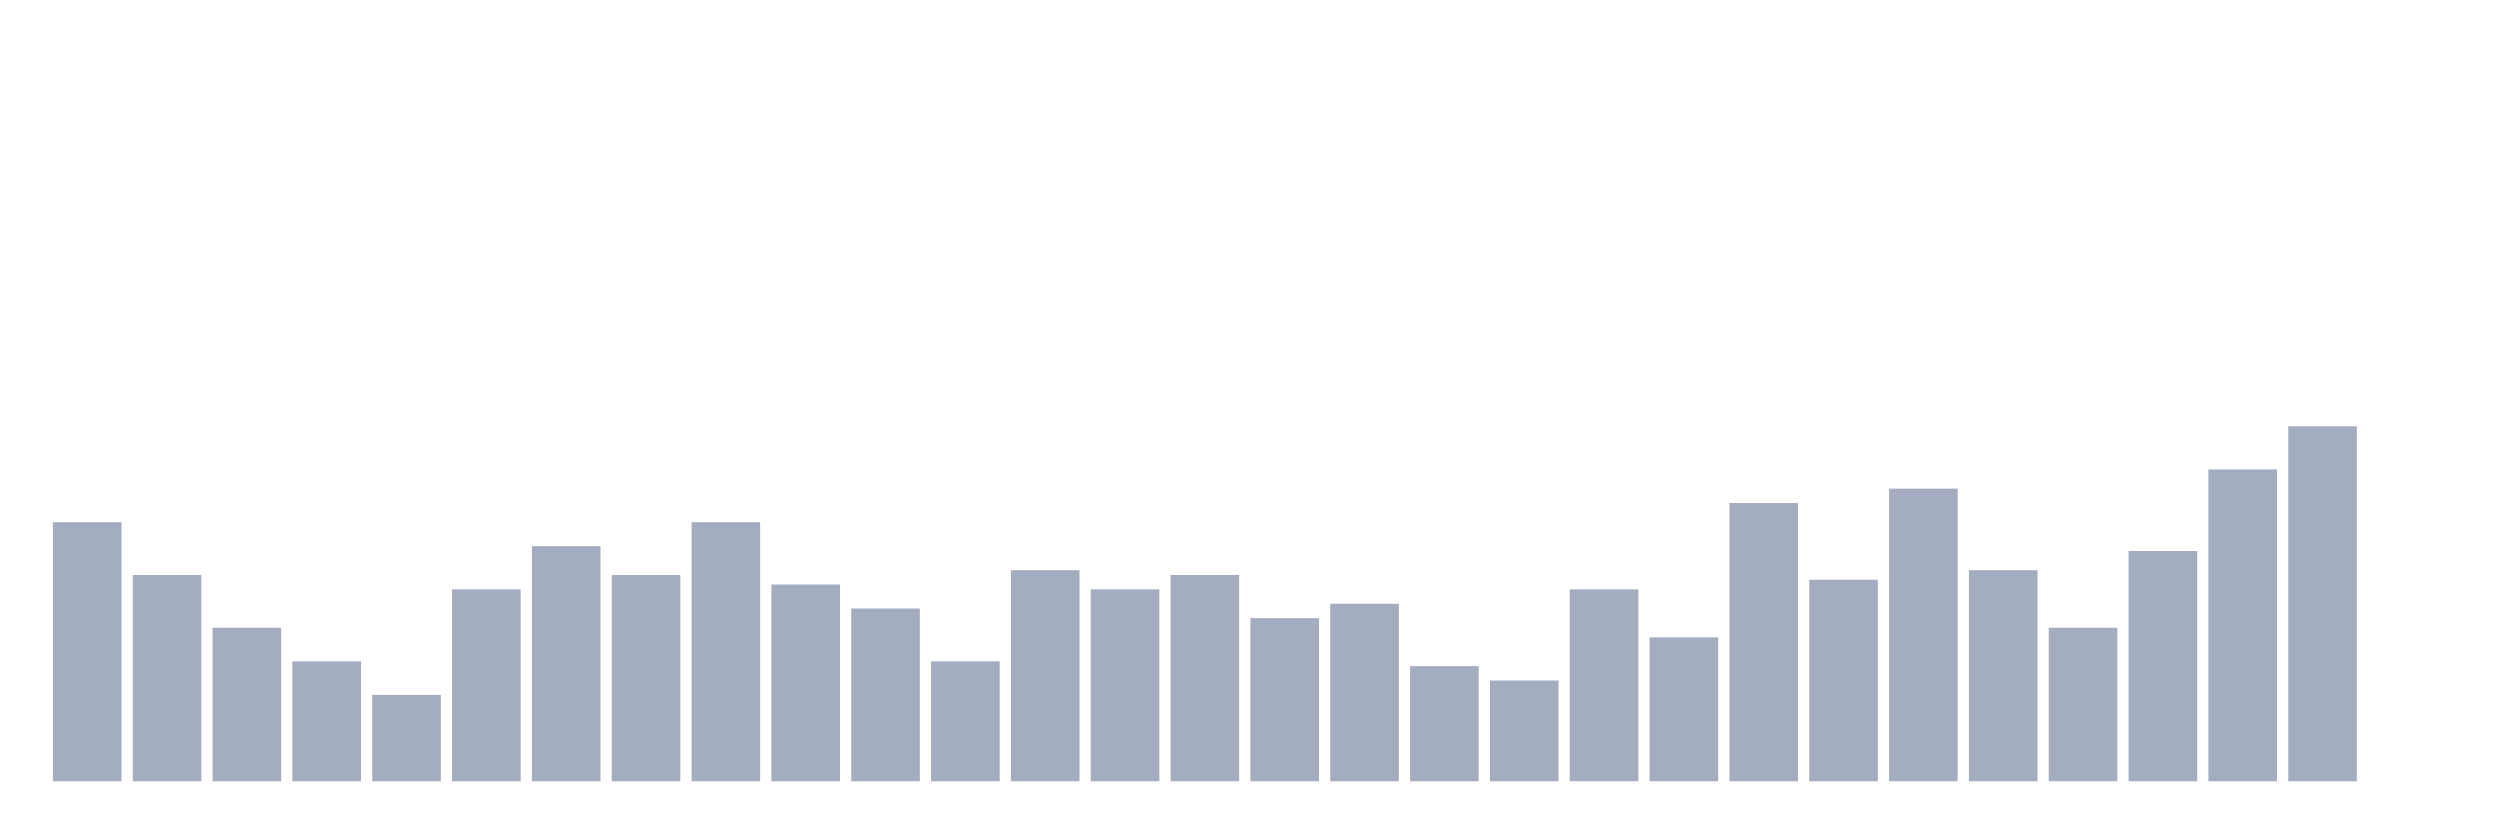
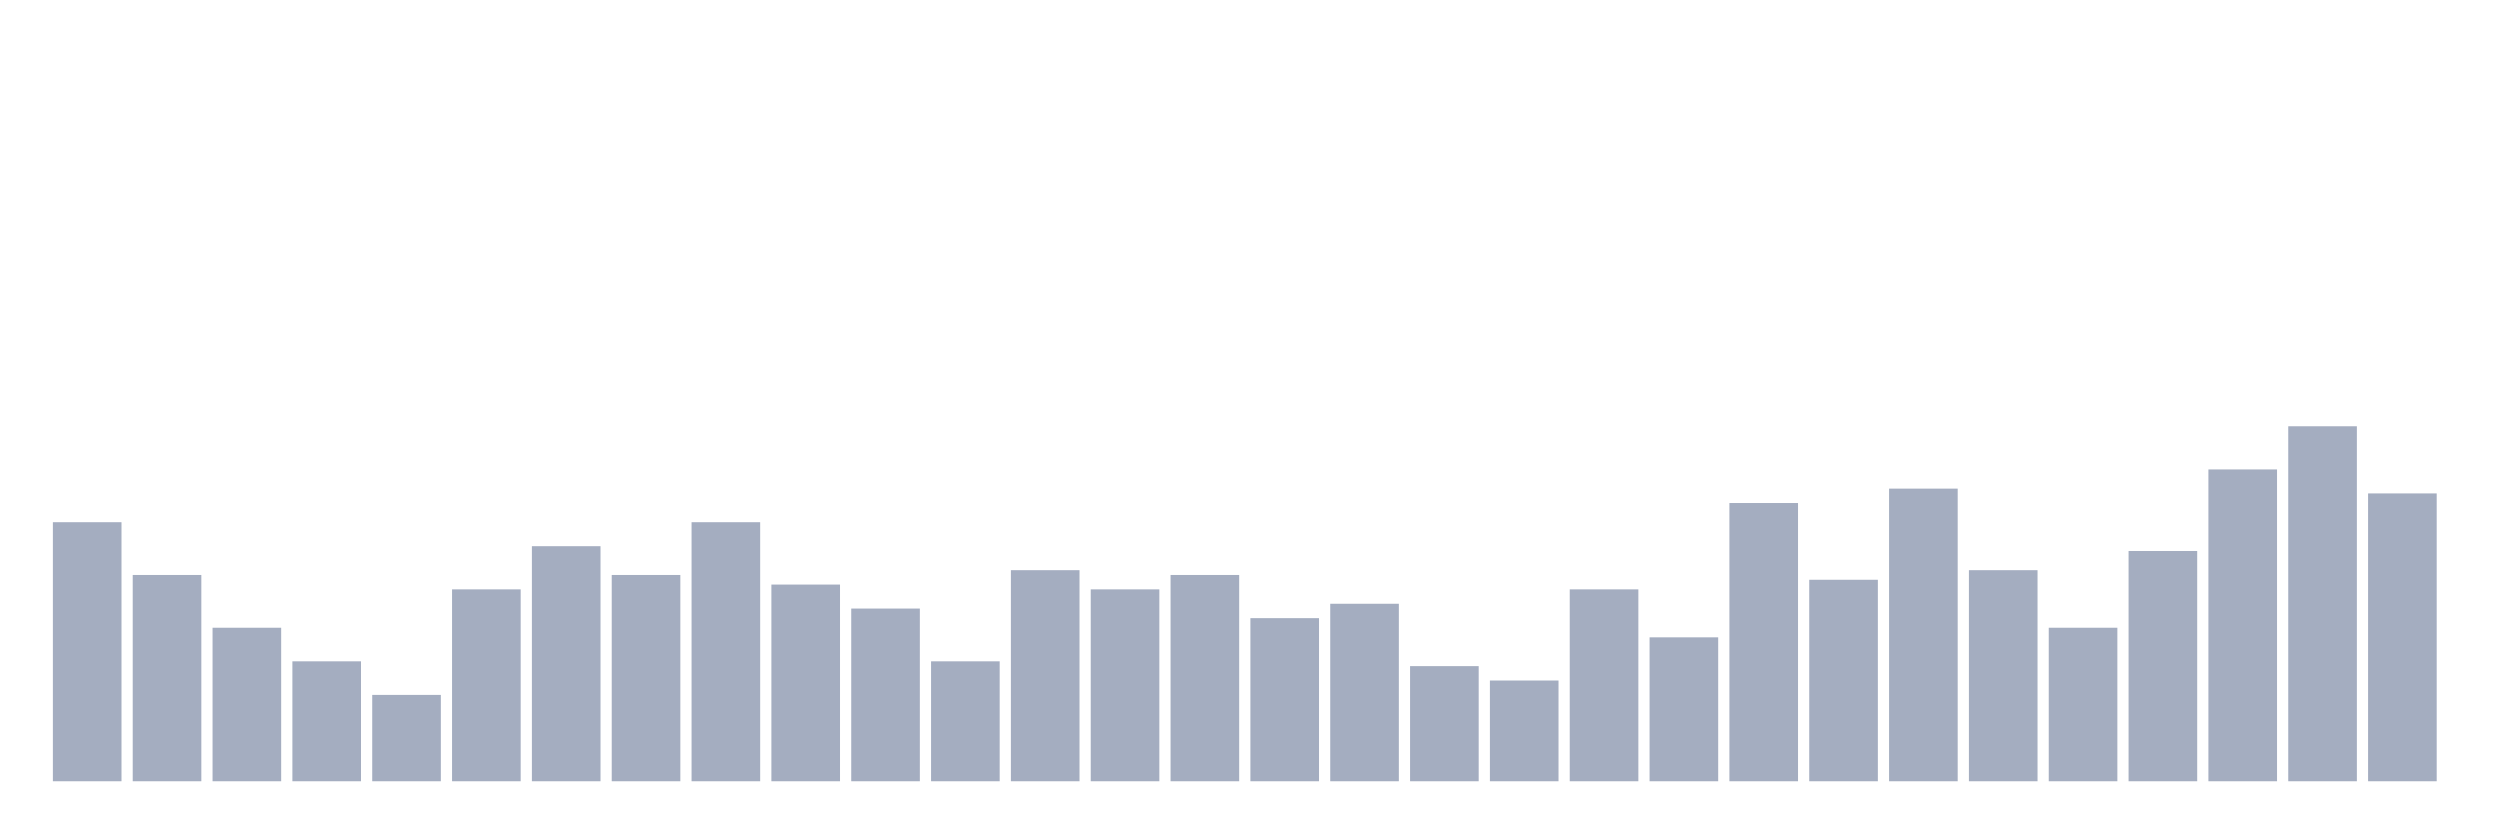
<svg xmlns="http://www.w3.org/2000/svg" viewBox="0 0 480 160">
  <g transform="translate(10,10)">
    <rect class="bar" x="0.153" width="13.175" y="90.263" height="49.737" fill="rgb(164,173,192)" />
    <rect class="bar" x="15.482" width="13.175" y="100.395" height="39.605" fill="rgb(164,173,192)" />
    <rect class="bar" x="30.81" width="13.175" y="110.526" height="29.474" fill="rgb(164,173,192)" />
    <rect class="bar" x="46.138" width="13.175" y="116.974" height="23.026" fill="rgb(164,173,192)" />
    <rect class="bar" x="61.466" width="13.175" y="123.421" height="16.579" fill="rgb(164,173,192)" />
    <rect class="bar" x="76.794" width="13.175" y="103.158" height="36.842" fill="rgb(164,173,192)" />
    <rect class="bar" x="92.123" width="13.175" y="94.868" height="45.132" fill="rgb(164,173,192)" />
    <rect class="bar" x="107.451" width="13.175" y="100.395" height="39.605" fill="rgb(164,173,192)" />
    <rect class="bar" x="122.779" width="13.175" y="90.263" height="49.737" fill="rgb(164,173,192)" />
    <rect class="bar" x="138.107" width="13.175" y="102.237" height="37.763" fill="rgb(164,173,192)" />
    <rect class="bar" x="153.436" width="13.175" y="106.842" height="33.158" fill="rgb(164,173,192)" />
    <rect class="bar" x="168.764" width="13.175" y="116.974" height="23.026" fill="rgb(164,173,192)" />
    <rect class="bar" x="184.092" width="13.175" y="99.474" height="40.526" fill="rgb(164,173,192)" />
    <rect class="bar" x="199.42" width="13.175" y="103.158" height="36.842" fill="rgb(164,173,192)" />
    <rect class="bar" x="214.748" width="13.175" y="100.395" height="39.605" fill="rgb(164,173,192)" />
    <rect class="bar" x="230.077" width="13.175" y="108.684" height="31.316" fill="rgb(164,173,192)" />
    <rect class="bar" x="245.405" width="13.175" y="105.921" height="34.079" fill="rgb(164,173,192)" />
    <rect class="bar" x="260.733" width="13.175" y="117.895" height="22.105" fill="rgb(164,173,192)" />
    <rect class="bar" x="276.061" width="13.175" y="120.658" height="19.342" fill="rgb(164,173,192)" />
    <rect class="bar" x="291.39" width="13.175" y="103.158" height="36.842" fill="rgb(164,173,192)" />
    <rect class="bar" x="306.718" width="13.175" y="112.368" height="27.632" fill="rgb(164,173,192)" />
    <rect class="bar" x="322.046" width="13.175" y="86.579" height="53.421" fill="rgb(164,173,192)" />
    <rect class="bar" x="337.374" width="13.175" y="101.316" height="38.684" fill="rgb(164,173,192)" />
    <rect class="bar" x="352.702" width="13.175" y="83.816" height="56.184" fill="rgb(164,173,192)" />
    <rect class="bar" x="368.031" width="13.175" y="99.474" height="40.526" fill="rgb(164,173,192)" />
    <rect class="bar" x="383.359" width="13.175" y="110.526" height="29.474" fill="rgb(164,173,192)" />
    <rect class="bar" x="398.687" width="13.175" y="95.789" height="44.211" fill="rgb(164,173,192)" />
    <rect class="bar" x="414.015" width="13.175" y="80.132" height="59.868" fill="rgb(164,173,192)" />
    <rect class="bar" x="429.344" width="13.175" y="71.842" height="68.158" fill="rgb(164,173,192)" />
-     <rect class="bar" x="444.672" width="13.175" y="140" height="0" fill="rgb(164,173,192)" />
+     <rect class="bar" x="444.672" width="13.175" y="84.737" height="55.263" fill="rgb(164,173,192)" />
  </g>
</svg>
